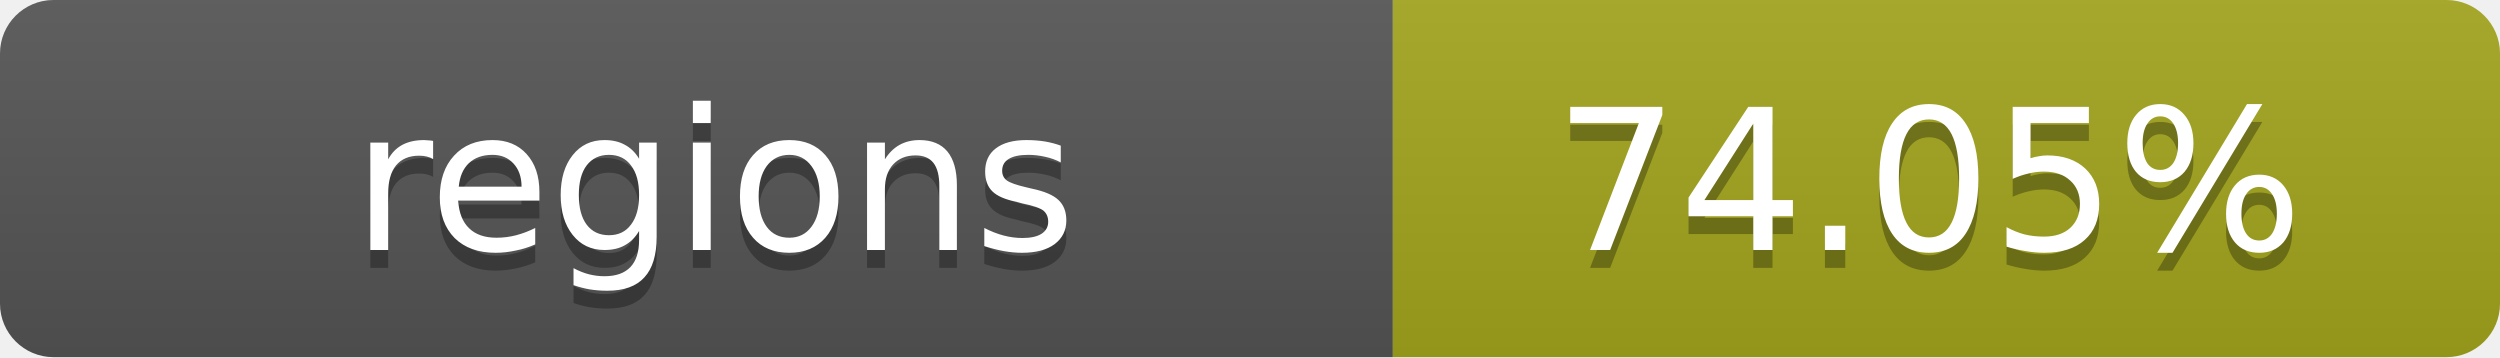
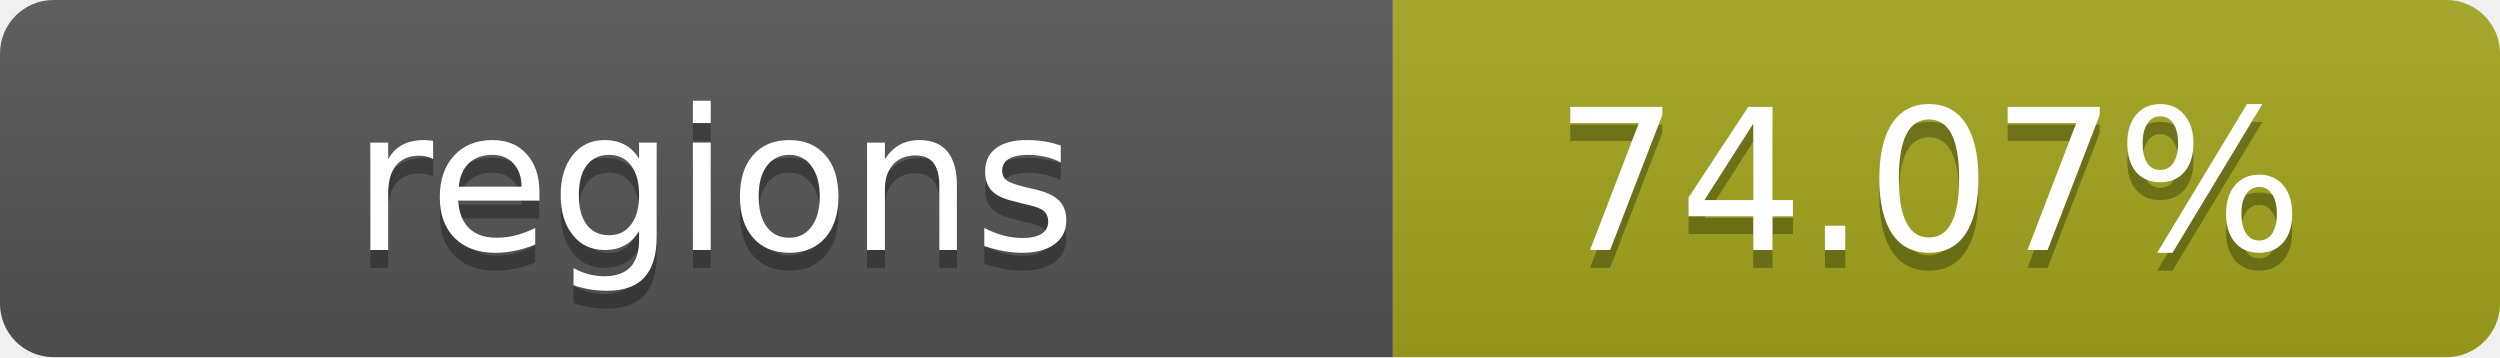
- <svg xmlns="http://www.w3.org/2000/svg" width="140" height="20" role="img" aria-label="regions: 74.05%">
+ <svg xmlns="http://www.w3.org/2000/svg" width="140" height="20" role="img" aria-label="regions: 74.07%">
  <linearGradient id="s" x2="0" y2="100%">
    <stop offset="0" stop-color="#bbb" stop-opacity=".1" />
    <stop offset="1" stop-opacity=".1" />
  </linearGradient>
  <clipPath id="r">
    <rect width="140" height="20" rx="3" fill="#fff" />
  </clipPath>
  <g clip-path="url(#r)">
    <rect width="78" height="20" fill="#555" />
    <rect x="78" width="62" height="20" fill="#a4a61d" />
    <rect width="140" height="20" fill="url(#s)" />
  </g>
  <g fill="#fff" text-anchor="middle" font-family="Verdana,Geneva,DejaVu Sans,sans-serif" text-rendering="geometricPrecision" font-size="11">
    <text x="40" y="15" fill="#010101" fill-opacity=".3">regions</text>
    <text x="40" y="14">regions</text>
-     <text x="108" y="15" fill="#010101" fill-opacity=".3">74.05%</text>
-     <text x="108" y="14">74.05%</text>
+     <text x="108" y="15" fill="#010101" fill-opacity=".3">74.07%</text>
+     <text x="108" y="14">74.07%</text>
  </g>
</svg>
